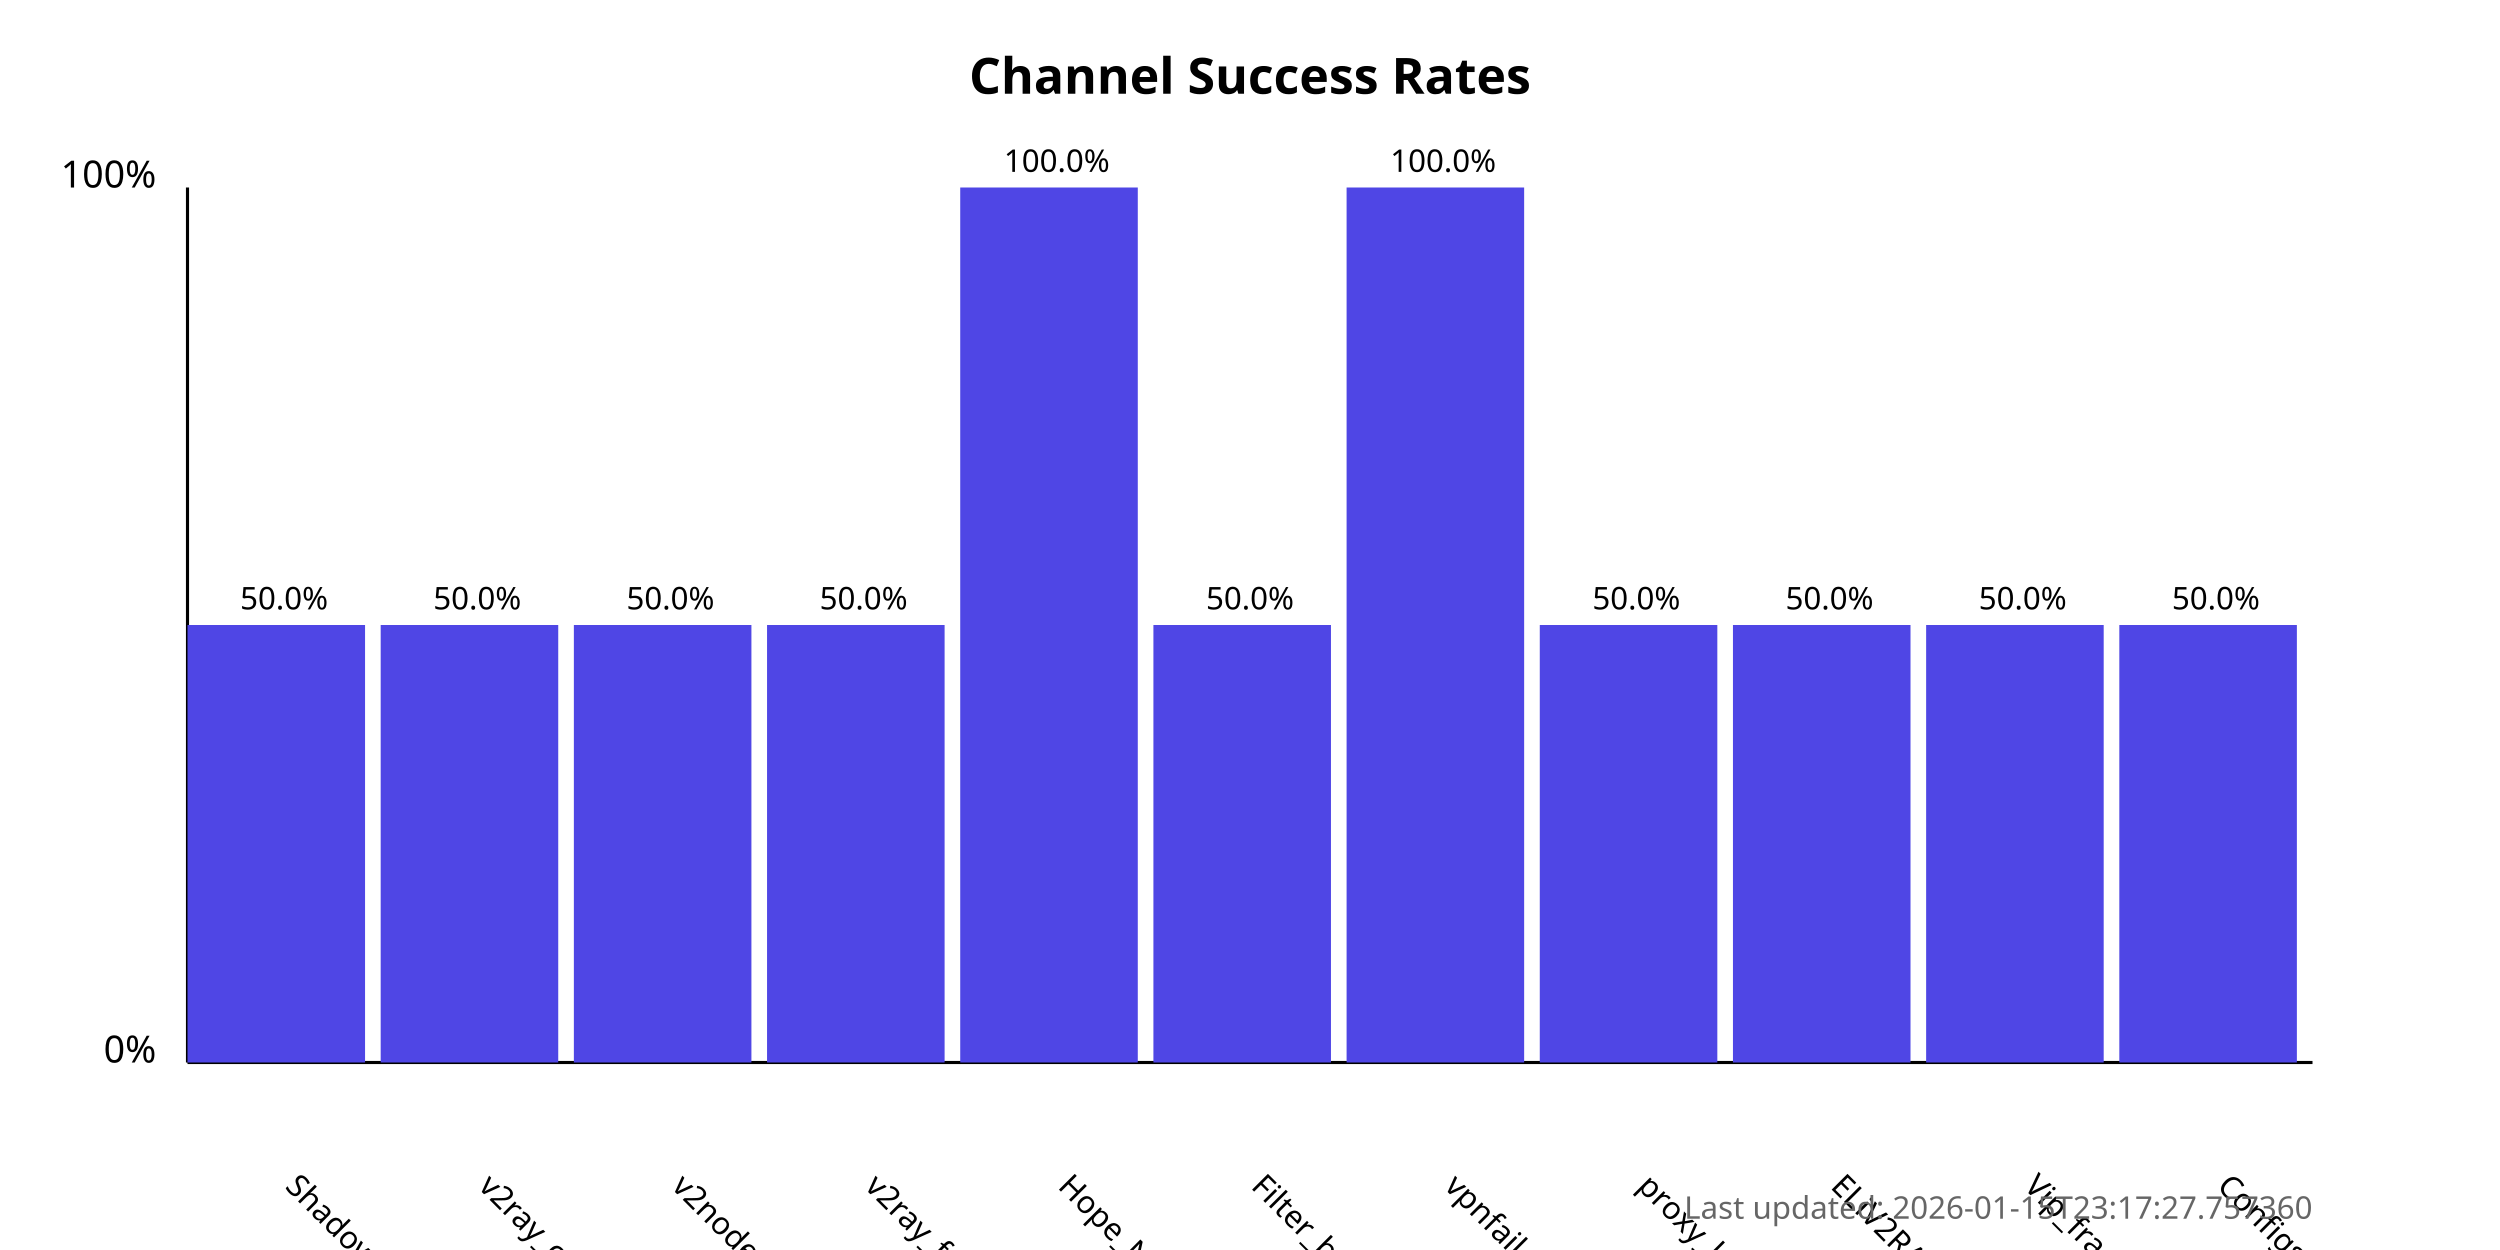
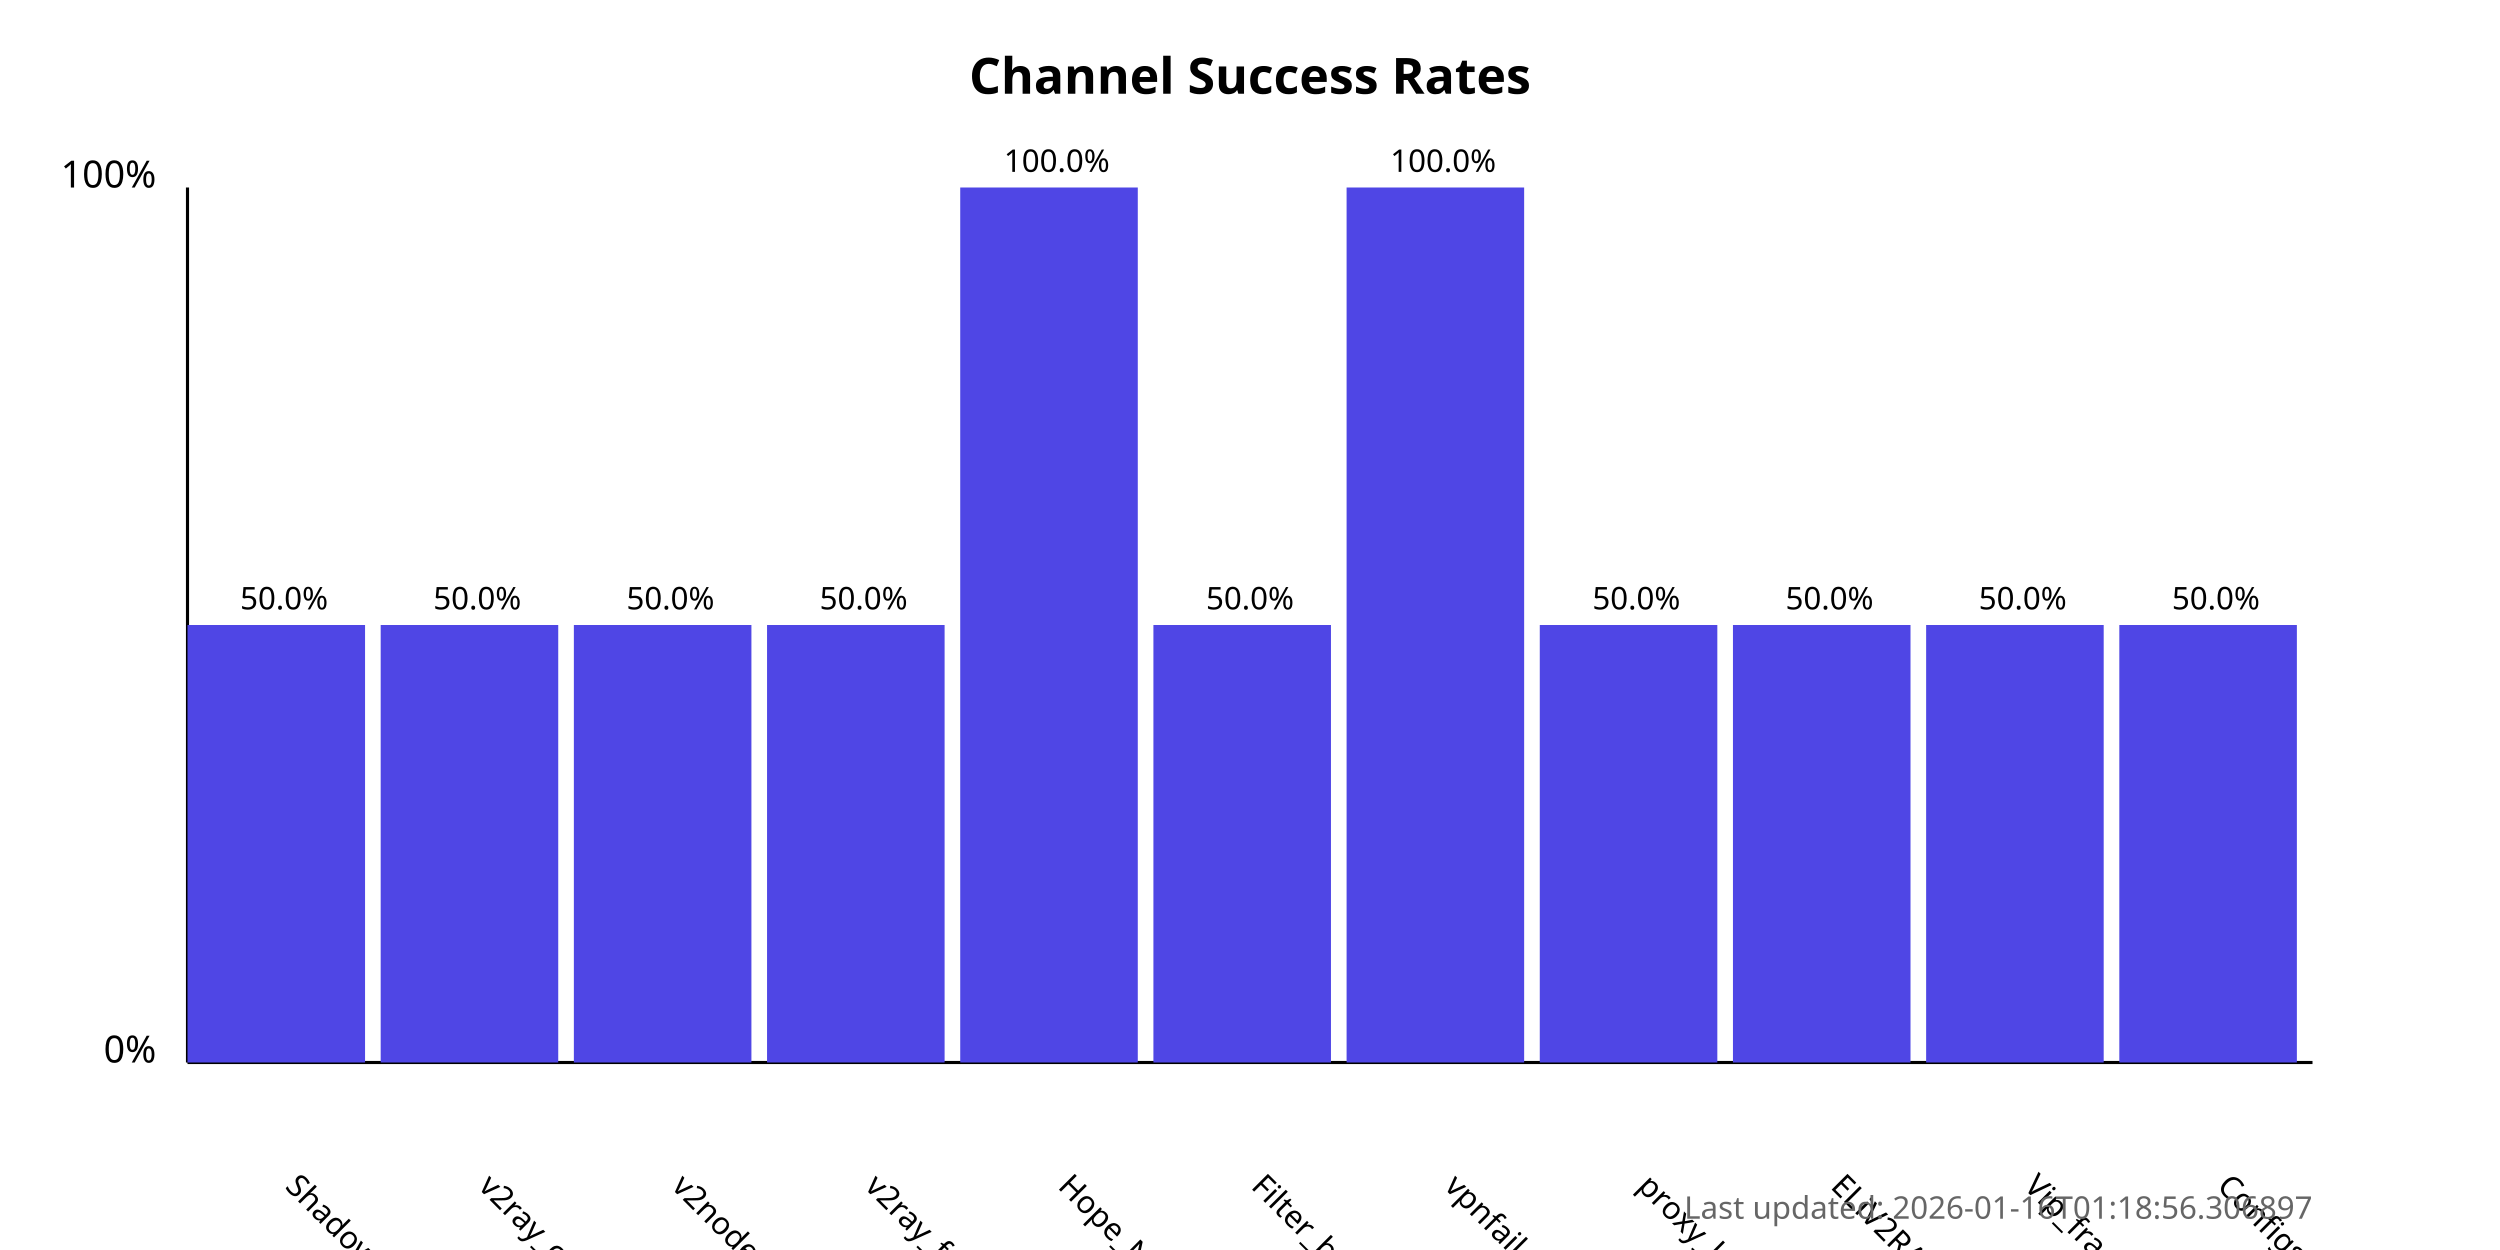
<svg xmlns="http://www.w3.org/2000/svg" width="800" height="400">
  <style>
            .chart-title { font: bold 16px sans-serif; }
            .axis-label { font: 12px sans-serif; }
            .tick-label { font: 10px sans-serif; }
            .bar { fill: #4f46e5; }
            .bar:hover { fill: #6366f1; }
            .timestamp { font: 10px sans-serif; fill: #666; }
        </style>
  <text x="400.0" y="30" text-anchor="middle" class="chart-title">
            Channel Success Rates
        </text>
  <line x1="60" y1="340" x2="60" y2="60" stroke="black" stroke-width="1" />
  <line x1="60" y1="340" x2="740" y2="340" stroke="black" stroke-width="1" />
  <text x="50" y="340" text-anchor="end" class="axis-label">0%</text>
  <text x="50" y="60" text-anchor="end" class="axis-label">100%</text>
  <g>
    <rect x="60" y="200.0" width="56.818" height="140.0" class="bar" />
    <text x="90.909" y="380" transform="rotate(45, 90.90909, 380)" text-anchor="start" class="tick-label">
                ShadowProxy66
            </text>
    <text x="90.909" y="195.0" text-anchor="middle" class="tick-label">
                50.0%
            </text>
  </g>
  <g>
    <rect x="121.818" y="200.0" width="56.818" height="140.0" class="bar" />
    <text x="152.727" y="380" transform="rotate(45, 152.7273, 380)" text-anchor="start" class="tick-label">
                v2ray_configs_pool
            </text>
    <text x="152.727" y="195.0" text-anchor="middle" class="tick-label">
                50.0%
            </text>
  </g>
  <g>
    <rect x="183.636" y="200.0" width="56.818" height="140.0" class="bar" />
    <text x="214.545" y="380" transform="rotate(45, 214.5455, 380)" text-anchor="start" class="tick-label">
                v2nodes
            </text>
    <text x="214.545" y="195.0" text-anchor="middle" class="tick-label">
                50.0%
            </text>
  </g>
  <g>
    <rect x="245.455" y="200.0" width="56.818" height="140.0" class="bar" />
    <text x="276.364" y="380" transform="rotate(45, 276.3636, 380)" text-anchor="start" class="tick-label">
                v2ray_free_conf
            </text>
    <text x="276.364" y="195.0" text-anchor="middle" class="tick-label">
                50.0%
            </text>
  </g>
  <g>
    <rect x="307.273" y="60.0" width="56.818" height="280.0" class="bar" />
    <text x="338.182" y="380" transform="rotate(45, 338.1818, 380)" text-anchor="start" class="tick-label">
                Hope_Net
            </text>
    <text x="338.182" y="55.0" text-anchor="middle" class="tick-label">
                100.0%
            </text>
  </g>
  <g>
    <rect x="369.091" y="200.0" width="56.818" height="140.0" class="bar" />
    <text x="400.0" y="380" transform="rotate(45, 400.0, 380)" text-anchor="start" class="tick-label">
                Filter_breaker
            </text>
    <text x="400.0" y="195.0" text-anchor="middle" class="tick-label">
                50.0%
            </text>
  </g>
  <g>
    <rect x="430.909" y="60.0" width="56.818" height="280.0" class="bar" />
    <text x="461.818" y="380" transform="rotate(45, 461.8182, 380)" text-anchor="start" class="tick-label">
                vpnfail_vless
            </text>
    <text x="461.818" y="55.0" text-anchor="middle" class="tick-label">
                100.0%
            </text>
  </g>
  <g>
    <rect x="492.727" y="200.0" width="56.818" height="140.0" class="bar" />
    <text x="523.636" y="380" transform="rotate(45, 523.6364, 380)" text-anchor="start" class="tick-label">
                proxy_kafee
            </text>
    <text x="523.636" y="195.0" text-anchor="middle" class="tick-label">
                50.0%
            </text>
  </g>
  <g>
    <rect x="554.545" y="200.0" width="56.818" height="140.0" class="bar" />
    <text x="585.455" y="380" transform="rotate(45, 585.4545, 380)" text-anchor="start" class="tick-label">
                ELiV2RAY
            </text>
    <text x="585.455" y="195.0" text-anchor="middle" class="tick-label">
                50.0%
            </text>
  </g>
  <g>
    <rect x="616.364" y="200.0" width="56.818" height="140.0" class="bar" />
    <text x="647.273" y="380" transform="rotate(45, 647.2727, 380)" text-anchor="start" class="tick-label">
                Vip_fragment_v2ray
            </text>
    <text x="647.273" y="195.0" text-anchor="middle" class="tick-label">
                50.0%
            </text>
  </g>
  <g>
    <rect x="678.182" y="200.0" width="56.818" height="140.0" class="bar" />
    <text x="709.091" y="380" transform="rotate(45, 709.0909, 380)" text-anchor="start" class="tick-label">
                ConfigsHubPlus
            </text>
    <text x="709.091" y="195.0" text-anchor="middle" class="tick-label">
                50.0%
            </text>
  </g>
  <text x="740" y="390" text-anchor="end" class="timestamp">
-             Last updated: 2026-01-15T23:17:27.757360
+             Last updated: 2026-01-16T01:18:56.306897
        </text>
</svg>
